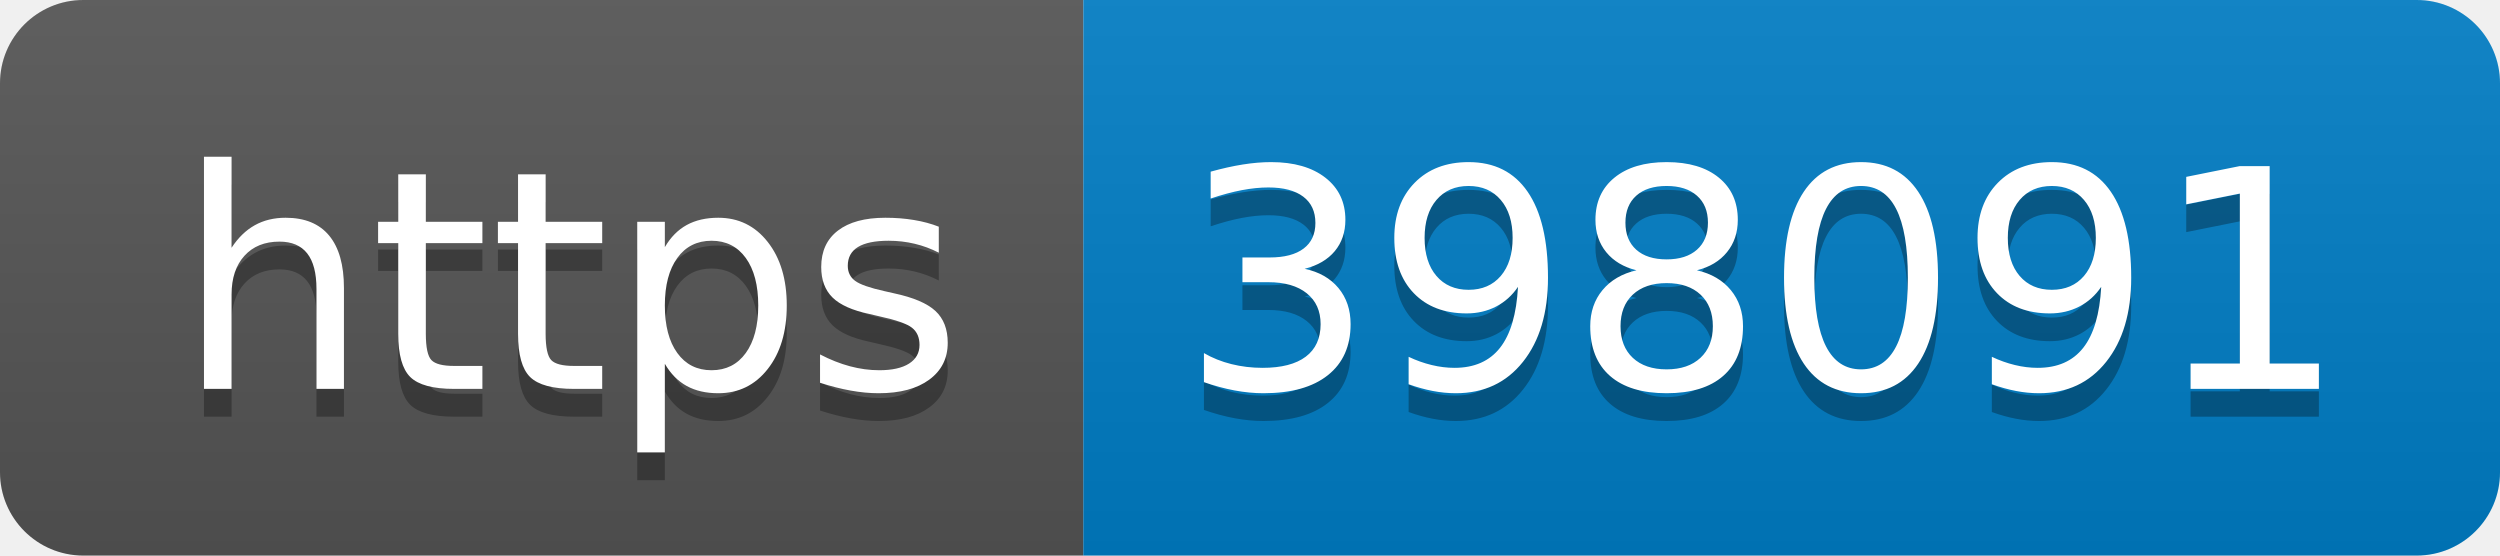
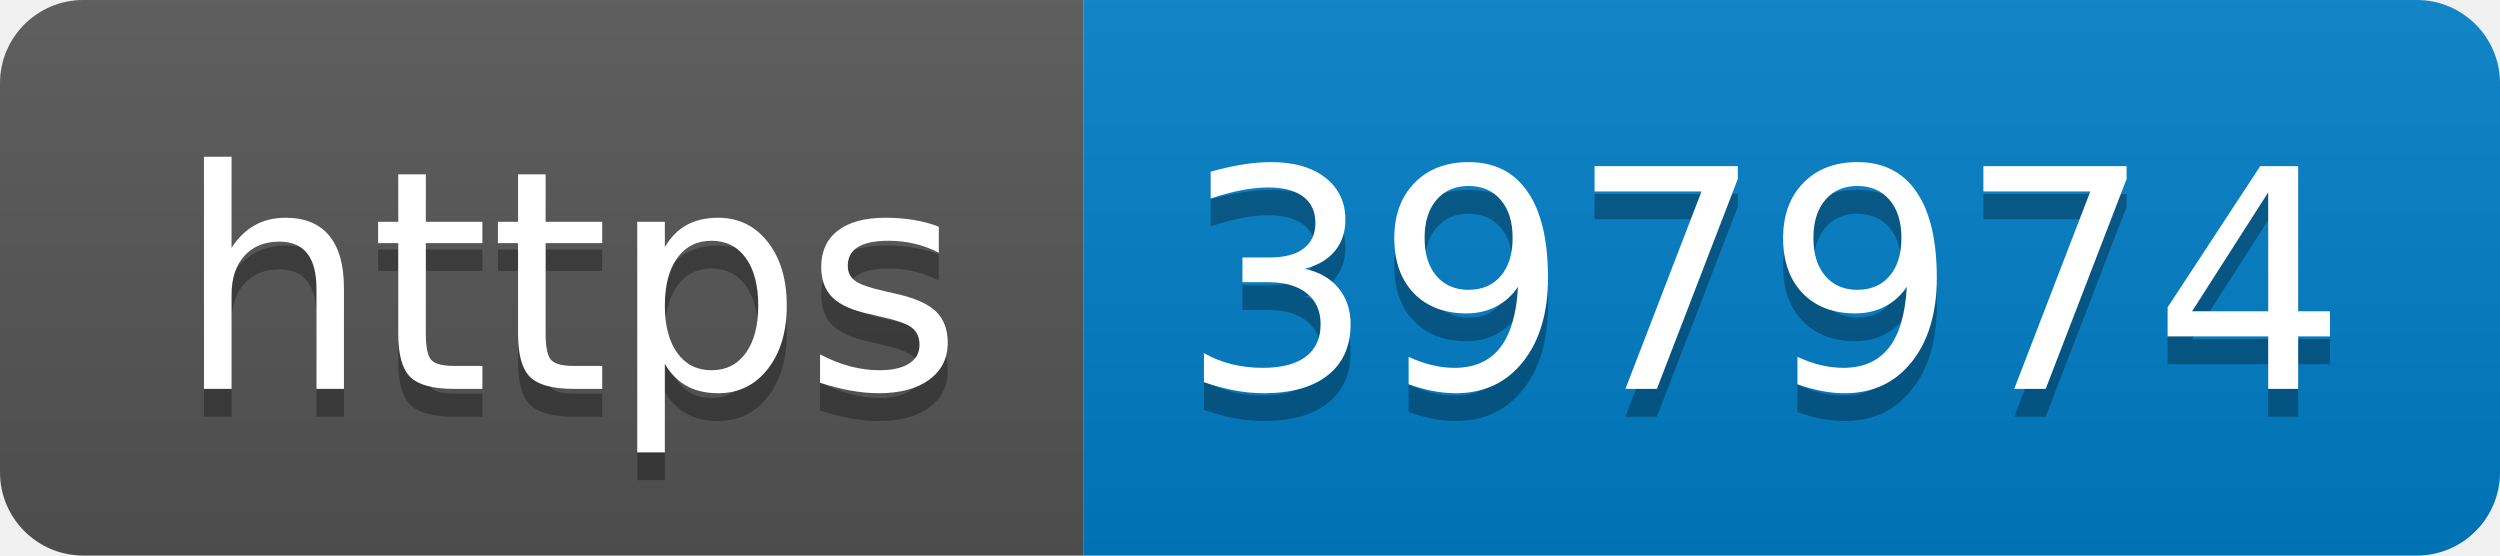
- <svg xmlns="http://www.w3.org/2000/svg" width="90" height="20" role="img" aria-label="https: 398091">
+ <svg xmlns="http://www.w3.org/2000/svg" width="90" height="20" role="img" aria-label="https: 397974">
  <linearGradient id="s" x2="0" y2="100%">
    <stop offset="0" stop-color="#bbb" stop-opacity=".1" />
    <stop offset="1" stop-opacity=".1" />
  </linearGradient>
  <clipPath id="r">
    <rect width="90" height="20" rx="3" fill="#fff" />
  </clipPath>
  <g clip-path="url(#r)">
    <rect width="39" height="20" fill="#555" />
    <rect x="39" width="51" height="20" fill="#007ec6" />
    <rect width="90" height="20" fill="url(#s)" />
  </g>
  <g fill="#fff" text-anchor="middle" font-family="Verdana,Geneva,DejaVu Sans,sans-serif" text-rendering="geometricPrecision" font-size="110">
    <text aria-hidden="true" x="205" y="150" fill="#010101" fill-opacity=".3" transform="scale(.1)" textLength="290">https</text>
    <text x="205" y="140" transform="scale(.1)" fill="#fff" textLength="290">https</text>
-     <text aria-hidden="true" x="635" y="150" fill="#010101" fill-opacity=".3" transform="scale(.1)" textLength="410">398091</text>
-     <text x="635" y="140" transform="scale(.1)" fill="#fff" textLength="410">398091</text>
+     <text aria-hidden="true" x="635" y="150" fill="#010101" fill-opacity=".3" transform="scale(.1)" textLength="410">397974</text>
+     <text x="635" y="140" transform="scale(.1)" fill="#fff" textLength="410">397974</text>
  </g>
</svg>
